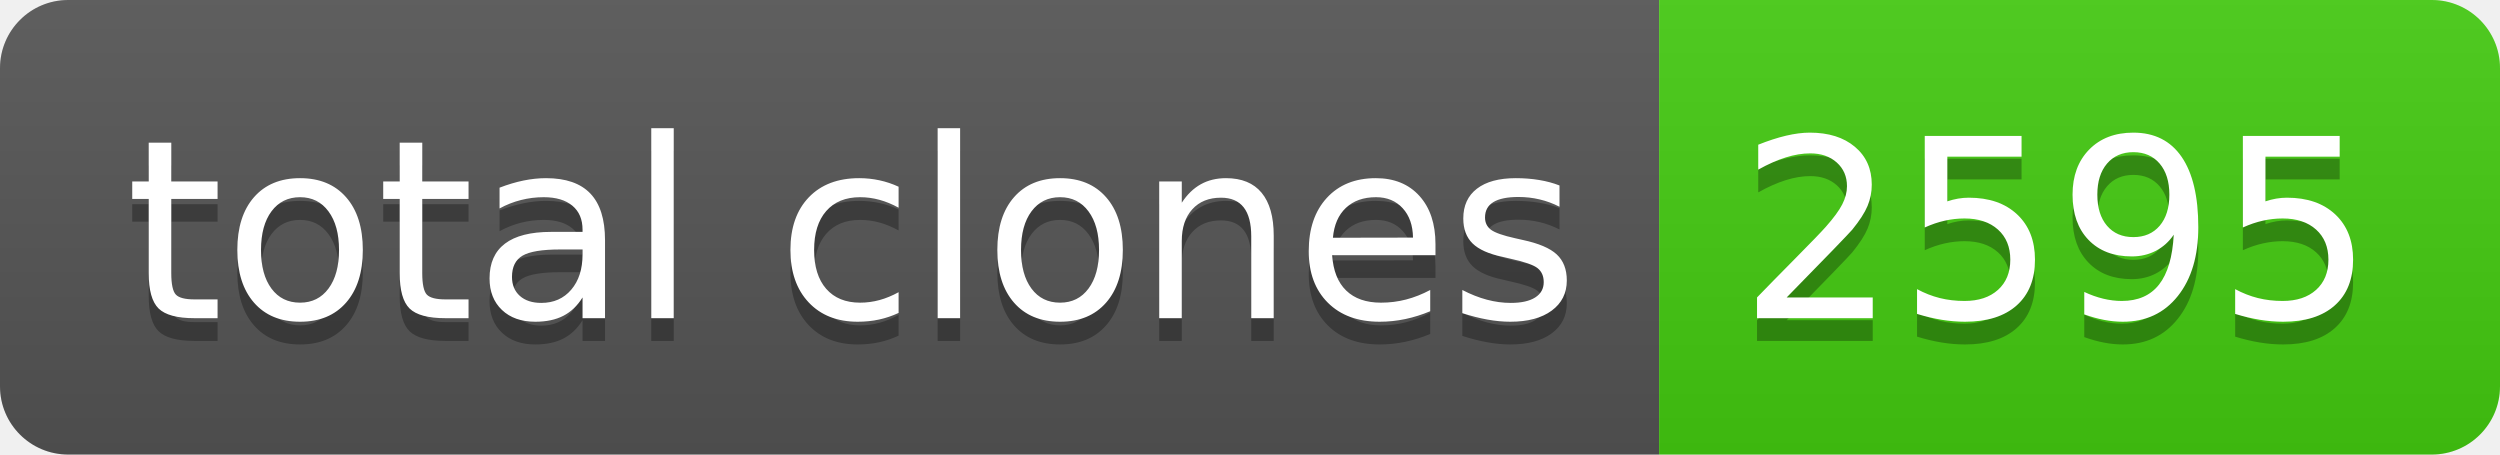
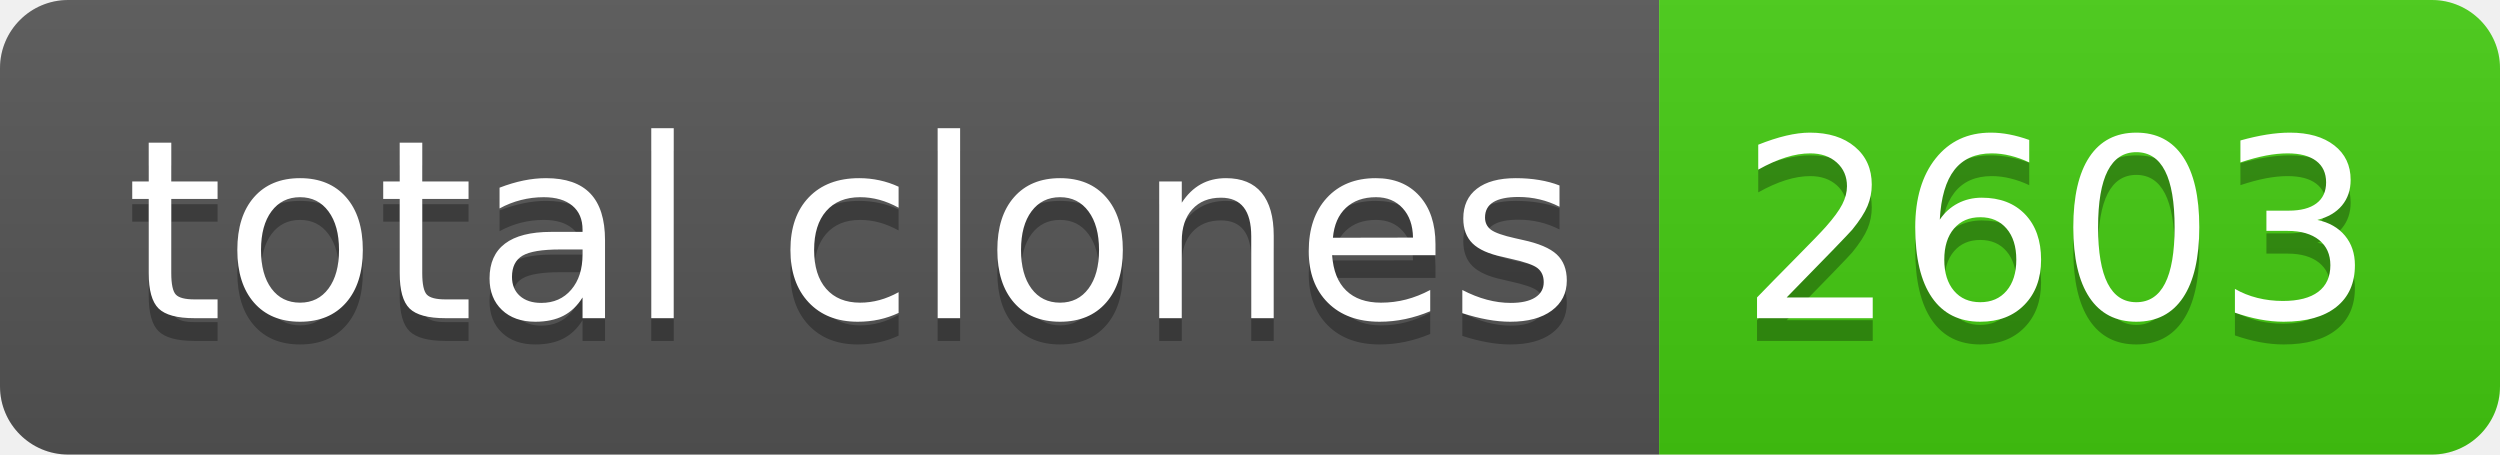
- <svg xmlns="http://www.w3.org/2000/svg" width="110" height="20" role="img" aria-label="total clones: 2595">
+ <svg xmlns="http://www.w3.org/2000/svg" width="110" height="20" role="img" aria-label="total clones: 2603">
  <linearGradient id="s" x2="0" y2="100%">
    <stop offset="0" stop-color="#bbb" stop-opacity=".1" />
    <stop offset="1" stop-opacity=".1" />
  </linearGradient>
  <clipPath id="r">
    <rect width="110" height="20" rx="3" fill="#fff" />
  </clipPath>
  <g clip-path="url(#r)">
    <rect width="73" height="20" fill="#555" />
    <rect x="73" width="37" height="20" fill="#4c1" />
    <rect width="110" height="20" fill="url(#s)" />
  </g>
  <g fill="#fff" text-anchor="middle" font-family="Verdana,Geneva,DejaVu Sans,sans-serif" text-rendering="geometricPrecision" font-size="110">
    <text aria-hidden="true" x="375" y="150" fill="#010101" fill-opacity=".3" transform="scale(.1)" textLength="630">total clones</text>
    <text x="375" y="140" transform="scale(.1)" fill="#fff" textLength="630">total clones</text>
-     <text aria-hidden="true" x="905" y="150" fill="#010101" fill-opacity=".3" transform="scale(.1)" textLength="270">2595</text>
-     <text x="905" y="140" transform="scale(.1)" fill="#fff" textLength="270">2595</text>
+     <text aria-hidden="true" x="905" y="150" fill="#010101" fill-opacity=".3" transform="scale(.1)" textLength="270">2603</text>
+     <text x="905" y="140" transform="scale(.1)" fill="#fff" textLength="270">2603</text>
  </g>
</svg>
